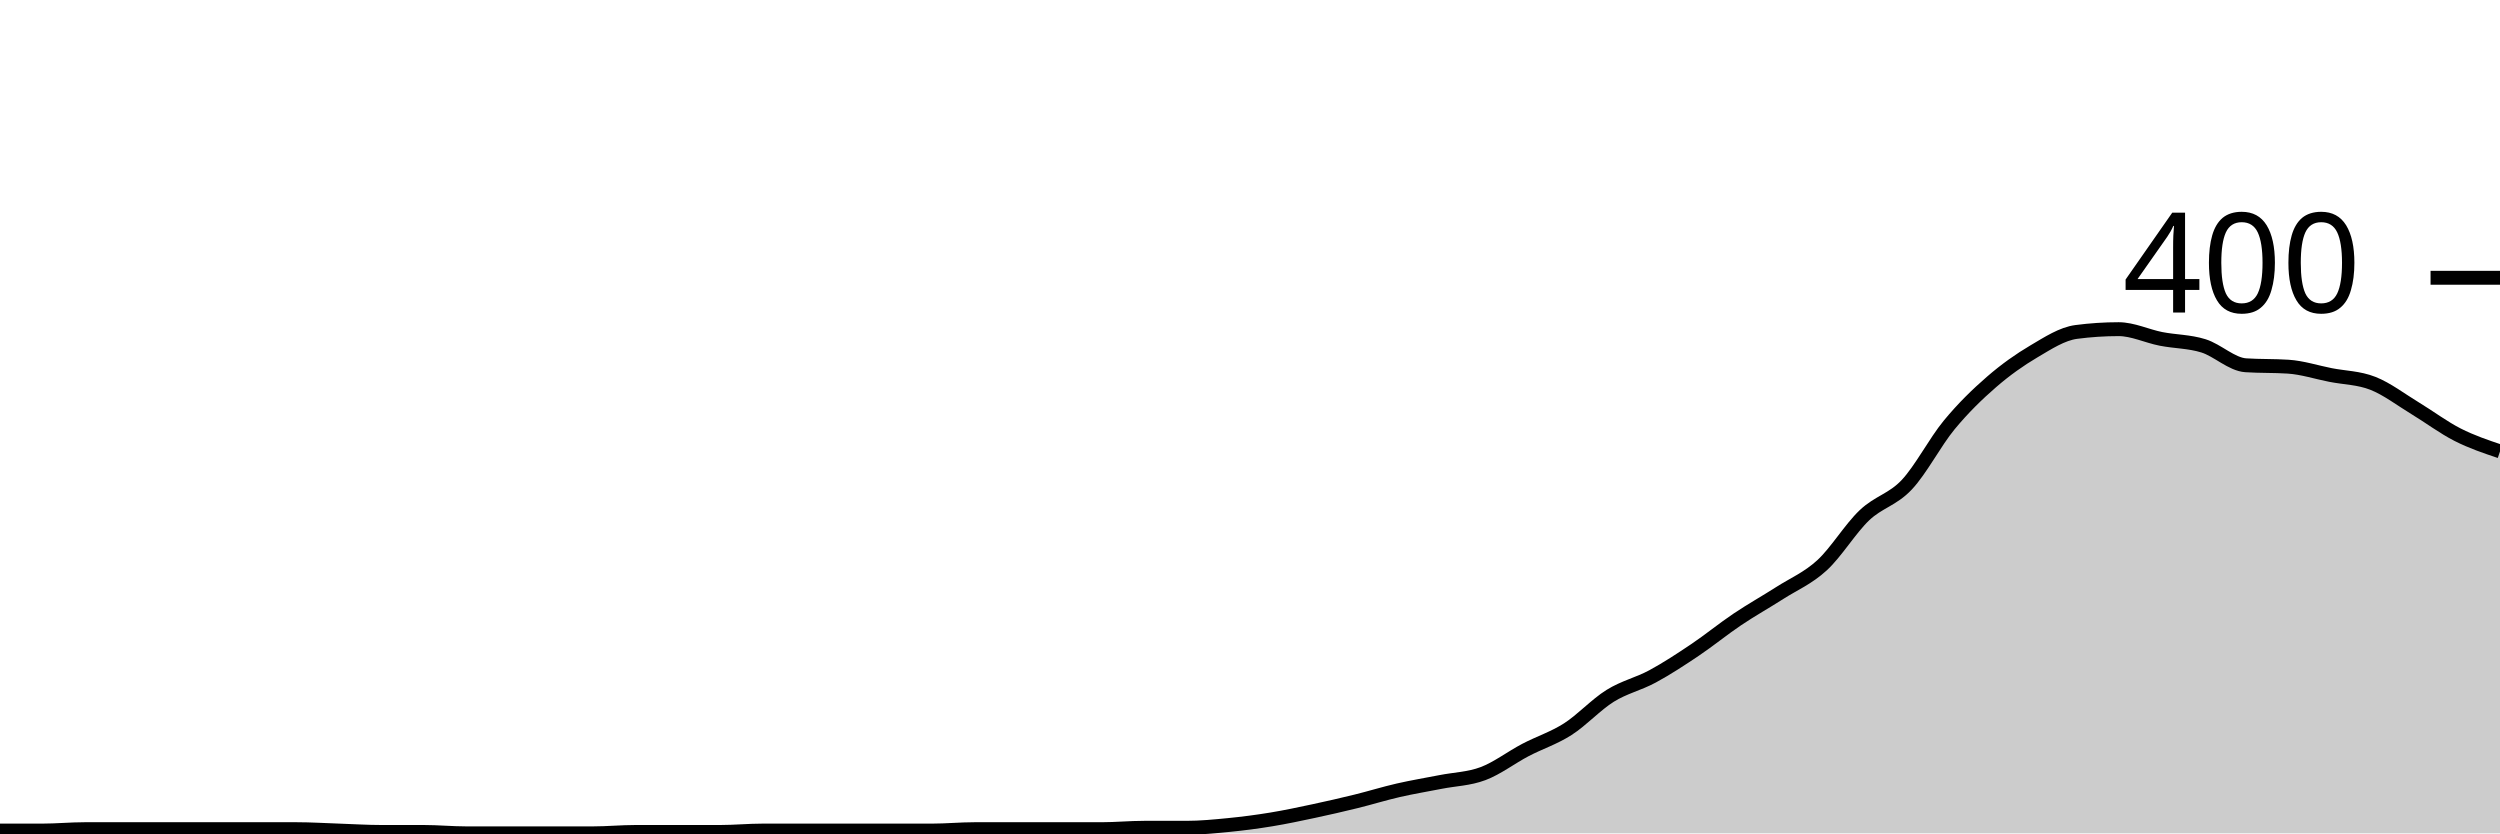
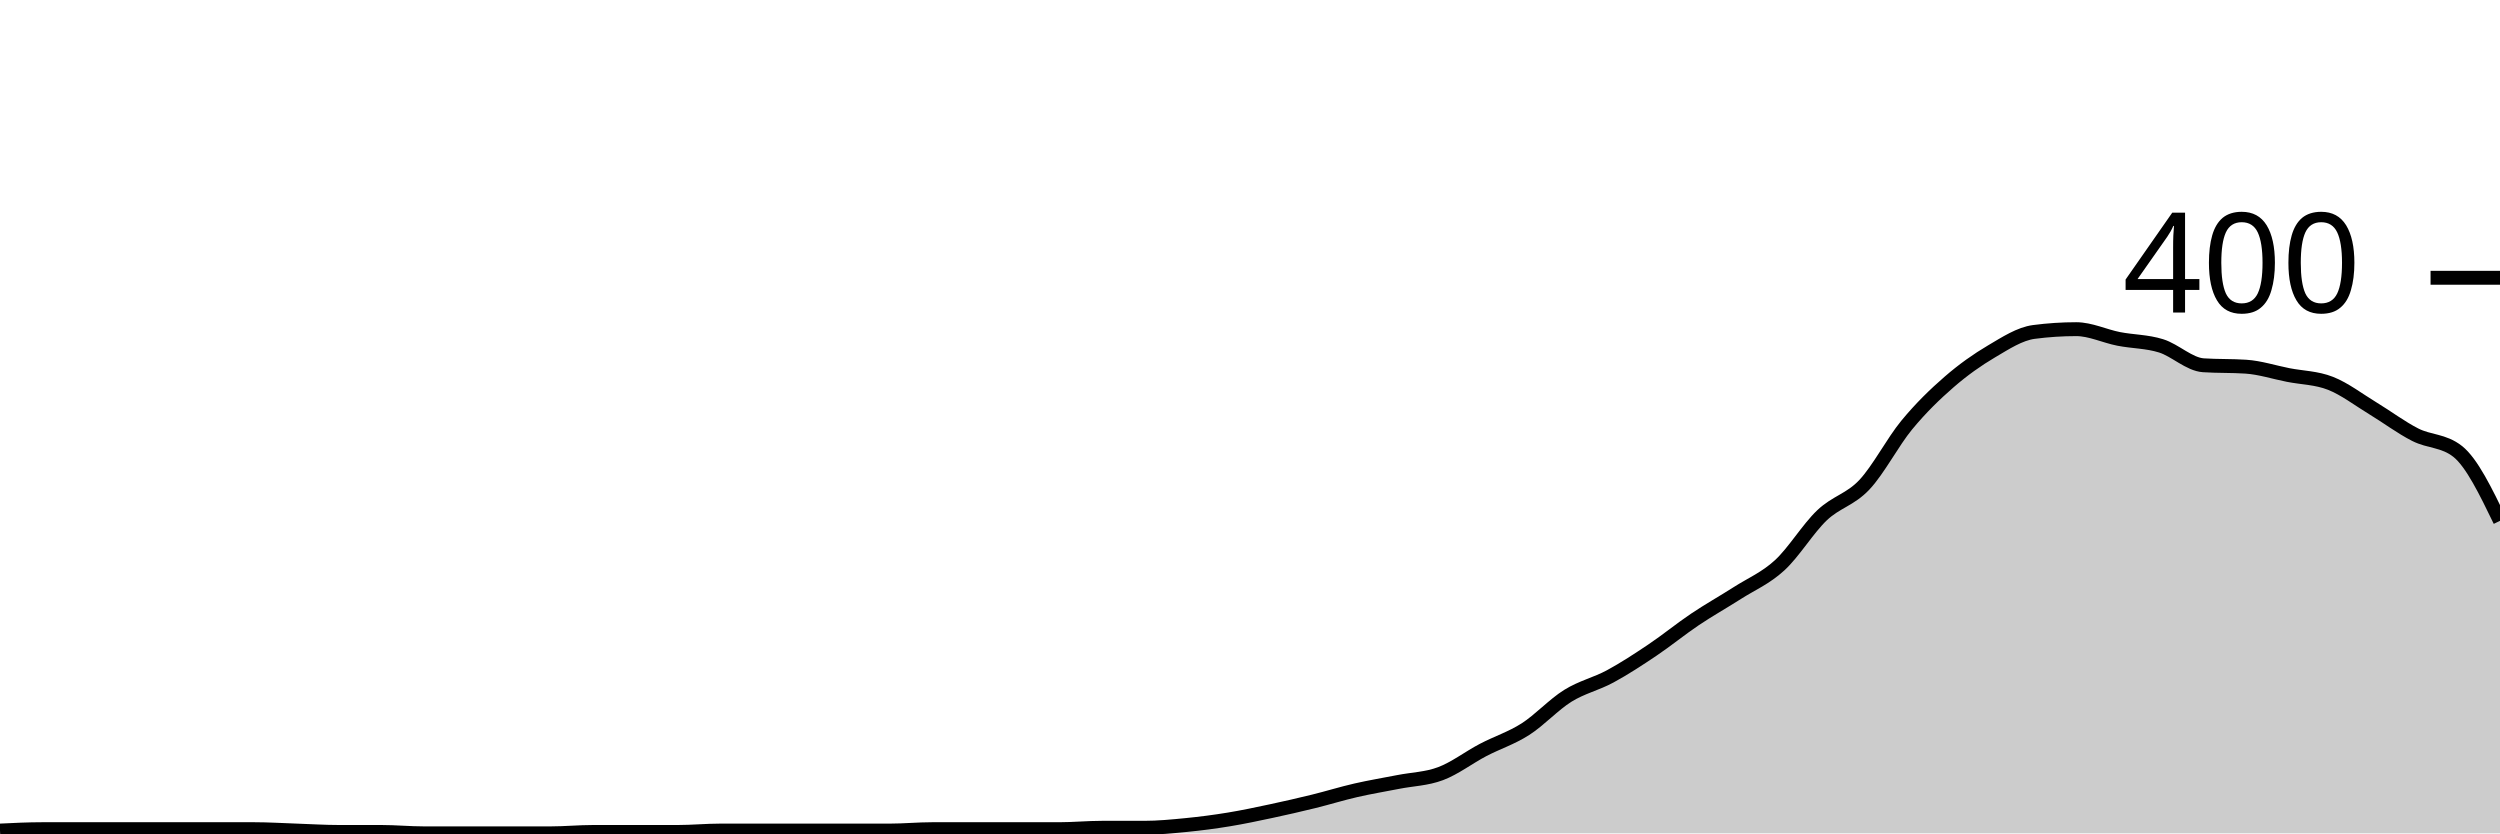
<svg xmlns="http://www.w3.org/2000/svg" viewBox="0 0 180 60">
  <g transform="translate(0,20)">
-     <path class="area" fill="rgba(0, 0, 0, 0.2)" d="M0,39.8C1.017,39.8,2.034,39.8,3.051,39.8C4.068,39.8,5.085,39.7,6.102,39.7C7.119,39.7,8.136,39.7,9.153,39.7C10.169,39.7,11.186,39.7,12.203,39.7C13.22,39.7,14.237,39.7,15.254,39.7C16.271,39.7,17.288,39.7,18.305,39.7C19.322,39.7,20.339,39.7,21.356,39.7C22.373,39.7,23.39,39.767,24.407,39.8C25.424,39.833,26.441,39.9,27.458,39.9C28.475,39.9,29.492,39.9,30.508,39.9C31.525,39.9,32.542,40,33.559,40C34.576,40,35.593,40,36.61,40C37.627,40,38.644,40,39.661,40C40.678,40,41.695,40,42.712,40C43.729,40,44.746,39.9,45.763,39.9C46.78,39.9,47.797,39.9,48.814,39.9C49.831,39.9,50.847,39.9,51.864,39.9C52.881,39.9,53.898,39.8,54.915,39.8C55.932,39.8,56.949,39.8,57.966,39.8C58.983,39.8,60,39.8,61.017,39.8C62.034,39.8,63.051,39.8,64.068,39.8C65.085,39.8,66.102,39.8,67.119,39.8C68.136,39.8,69.153,39.7,70.169,39.7C71.186,39.7,72.203,39.7,73.22,39.7C74.237,39.7,75.254,39.7,76.271,39.7C77.288,39.7,78.305,39.7,79.322,39.7C80.339,39.7,81.356,39.6,82.373,39.6C83.39,39.6,84.407,39.6,85.424,39.6C86.441,39.6,87.458,39.5,88.475,39.4C89.492,39.3,90.508,39.167,91.525,39C92.542,38.833,93.559,38.617,94.576,38.4C95.593,38.183,96.61,37.95,97.627,37.7C98.644,37.45,99.661,37.133,100.678,36.9C101.695,36.667,102.712,36.5,103.729,36.3C104.746,36.1,105.763,36.083,106.78,35.7C107.797,35.317,108.814,34.533,109.831,34C110.847,33.467,111.864,33.15,112.881,32.5C113.898,31.85,114.915,30.733,115.932,30.1C116.949,29.467,117.966,29.25,118.983,28.7C120,28.15,121.017,27.483,122.034,26.8C123.051,26.117,124.068,25.283,125.085,24.6C126.102,23.917,127.119,23.35,128.136,22.7C129.153,22.05,130.169,21.633,131.186,20.7C132.203,19.767,133.22,18.067,134.237,17.1C135.254,16.133,136.271,15.983,137.288,14.9C138.305,13.817,139.322,11.833,140.339,10.6C141.356,9.367,142.373,8.383,143.39,7.5C144.407,6.617,145.424,5.9,146.441,5.3C147.458,4.7,148.475,4.033,149.492,3.9C150.508,3.767,151.525,3.7,152.542,3.7C153.559,3.7,154.576,4.2,155.593,4.4C156.61,4.6,157.627,4.583,158.644,4.9C159.661,5.217,160.678,6.233,161.695,6.3C162.712,6.367,163.729,6.333,164.746,6.4C165.763,6.467,166.78,6.8,167.797,7C168.814,7.2,169.831,7.2,170.847,7.6C171.864,8,172.881,8.783,173.898,9.4C174.915,10.017,175.932,10.783,176.949,11.3C177.966,11.817,178.983,12.158,180,12.5L180,40C178.983,40,177.966,40,176.949,40C175.932,40,174.915,40,173.898,40C172.881,40,171.864,40,170.847,40C169.831,40,168.814,40,167.797,40C166.78,40,165.763,40,164.746,40C163.729,40,162.712,40,161.695,40C160.678,40,159.661,40,158.644,40C157.627,40,156.61,40,155.593,40C154.576,40,153.559,40,152.542,40C151.525,40,150.508,40,149.492,40C148.475,40,147.458,40,146.441,40C145.424,40,144.407,40,143.39,40C142.373,40,141.356,40,140.339,40C139.322,40,138.305,40,137.288,40C136.271,40,135.254,40,134.237,40C133.22,40,132.203,40,131.186,40C130.169,40,129.153,40,128.136,40C127.119,40,126.102,40,125.085,40C124.068,40,123.051,40,122.034,40C121.017,40,120,40,118.983,40C117.966,40,116.949,40,115.932,40C114.915,40,113.898,40,112.881,40C111.864,40,110.847,40,109.831,40C108.814,40,107.797,40,106.78,40C105.763,40,104.746,40,103.729,40C102.712,40,101.695,40,100.678,40C99.661,40,98.644,40,97.627,40C96.61,40,95.593,40,94.576,40C93.559,40,92.542,40,91.525,40C90.508,40,89.492,40,88.475,40C87.458,40,86.441,40,85.424,40C84.407,40,83.39,40,82.373,40C81.356,40,80.339,40,79.322,40C78.305,40,77.288,40,76.271,40C75.254,40,74.237,40,73.22,40C72.203,40,71.186,40,70.169,40C69.153,40,68.136,40,67.119,40C66.102,40,65.085,40,64.068,40C63.051,40,62.034,40,61.017,40C60,40,58.983,40,57.966,40C56.949,40,55.932,40,54.915,40C53.898,40,52.881,40,51.864,40C50.847,40,49.831,40,48.814,40C47.797,40,46.78,40,45.763,40C44.746,40,43.729,40,42.712,40C41.695,40,40.678,40,39.661,40C38.644,40,37.627,40,36.61,40C35.593,40,34.576,40,33.559,40C32.542,40,31.525,40,30.508,40C29.492,40,28.475,40,27.458,40C26.441,40,25.424,40,24.407,40C23.39,40,22.373,40,21.356,40C20.339,40,19.322,40,18.305,40C17.288,40,16.271,40,15.254,40C14.237,40,13.22,40,12.203,40C11.186,40,10.169,40,9.153,40C8.136,40,7.119,40,6.102,40C5.085,40,4.068,40,3.051,40C2.034,40,1.017,40,0,40Z" />
-     <path class="line" stroke="black" fill="none" d="M0,39.8C1.017,39.8,2.034,39.8,3.051,39.8C4.068,39.8,5.085,39.7,6.102,39.7C7.119,39.7,8.136,39.7,9.153,39.7C10.169,39.7,11.186,39.7,12.203,39.7C13.22,39.7,14.237,39.7,15.254,39.7C16.271,39.7,17.288,39.7,18.305,39.7C19.322,39.7,20.339,39.7,21.356,39.7C22.373,39.7,23.39,39.767,24.407,39.8C25.424,39.833,26.441,39.9,27.458,39.9C28.475,39.9,29.492,39.9,30.508,39.9C31.525,39.9,32.542,40,33.559,40C34.576,40,35.593,40,36.61,40C37.627,40,38.644,40,39.661,40C40.678,40,41.695,40,42.712,40C43.729,40,44.746,39.9,45.763,39.9C46.78,39.9,47.797,39.9,48.814,39.9C49.831,39.9,50.847,39.9,51.864,39.9C52.881,39.9,53.898,39.8,54.915,39.8C55.932,39.8,56.949,39.8,57.966,39.8C58.983,39.8,60,39.8,61.017,39.8C62.034,39.8,63.051,39.8,64.068,39.8C65.085,39.8,66.102,39.8,67.119,39.8C68.136,39.8,69.153,39.7,70.169,39.7C71.186,39.7,72.203,39.7,73.22,39.7C74.237,39.7,75.254,39.7,76.271,39.7C77.288,39.7,78.305,39.7,79.322,39.7C80.339,39.7,81.356,39.6,82.373,39.6C83.39,39.6,84.407,39.6,85.424,39.6C86.441,39.6,87.458,39.5,88.475,39.4C89.492,39.3,90.508,39.167,91.525,39C92.542,38.833,93.559,38.617,94.576,38.4C95.593,38.183,96.61,37.95,97.627,37.7C98.644,37.45,99.661,37.133,100.678,36.9C101.695,36.667,102.712,36.5,103.729,36.3C104.746,36.1,105.763,36.083,106.78,35.7C107.797,35.317,108.814,34.533,109.831,34C110.847,33.467,111.864,33.15,112.881,32.5C113.898,31.85,114.915,30.733,115.932,30.1C116.949,29.467,117.966,29.25,118.983,28.7C120,28.15,121.017,27.483,122.034,26.8C123.051,26.117,124.068,25.283,125.085,24.6C126.102,23.917,127.119,23.35,128.136,22.7C129.153,22.05,130.169,21.633,131.186,20.7C132.203,19.767,133.22,18.067,134.237,17.1C135.254,16.133,136.271,15.983,137.288,14.9C138.305,13.817,139.322,11.833,140.339,10.6C141.356,9.367,142.373,8.383,143.39,7.5C144.407,6.617,145.424,5.9,146.441,5.3C147.458,4.7,148.475,4.033,149.492,3.9C150.508,3.767,151.525,3.7,152.542,3.7C153.559,3.7,154.576,4.2,155.593,4.4C156.61,4.6,157.627,4.583,158.644,4.9C159.661,5.217,160.678,6.233,161.695,6.3C162.712,6.367,163.729,6.333,164.746,6.4C165.763,6.467,166.78,6.8,167.797,7C168.814,7.2,169.831,7.2,170.847,7.6C171.864,8,172.881,8.783,173.898,9.4C174.915,10.017,175.932,10.783,176.949,11.3C177.966,11.817,178.983,12.158,180,12.5" />
+     <path class="area" fill="rgba(0, 0, 0, 0.2)" d="M0,39.8C1.017,39.75,2.034,39.7,3.051,39.7C4.068,39.7,5.085,39.7,6.102,39.7C7.119,39.7,8.136,39.7,9.153,39.7C10.169,39.7,11.186,39.7,12.203,39.7C13.22,39.7,14.237,39.7,15.254,39.7C16.271,39.7,17.288,39.7,18.305,39.7C19.322,39.7,20.339,39.767,21.356,39.8C22.373,39.833,23.39,39.9,24.407,39.9C25.424,39.9,26.441,39.9,27.458,39.9C28.475,39.9,29.492,40,30.508,40C31.525,40,32.542,40,33.559,40C34.576,40,35.593,40,36.61,40C37.627,40,38.644,40,39.661,40C40.678,40,41.695,39.9,42.712,39.9C43.729,39.9,44.746,39.9,45.763,39.9C46.78,39.9,47.797,39.9,48.814,39.9C49.831,39.9,50.847,39.8,51.864,39.8C52.881,39.8,53.898,39.8,54.915,39.8C55.932,39.8,56.949,39.8,57.966,39.8C58.983,39.8,60,39.8,61.017,39.8C62.034,39.8,63.051,39.8,64.068,39.8C65.085,39.8,66.102,39.7,67.119,39.7C68.136,39.7,69.153,39.7,70.169,39.7C71.186,39.7,72.203,39.7,73.22,39.7C74.237,39.7,75.254,39.7,76.271,39.7C77.288,39.7,78.305,39.6,79.322,39.6C80.339,39.6,81.356,39.6,82.373,39.6C83.39,39.6,84.407,39.5,85.424,39.4C86.441,39.3,87.458,39.167,88.475,39C89.492,38.833,90.508,38.617,91.525,38.4C92.542,38.183,93.559,37.95,94.576,37.7C95.593,37.45,96.61,37.133,97.627,36.9C98.644,36.667,99.661,36.5,100.678,36.3C101.695,36.1,102.712,36.083,103.729,35.7C104.746,35.317,105.763,34.533,106.78,34C107.797,33.467,108.814,33.15,109.831,32.5C110.847,31.85,111.864,30.733,112.881,30.1C113.898,29.467,114.915,29.25,115.932,28.7C116.949,28.15,117.966,27.483,118.983,26.8C120,26.117,121.017,25.283,122.034,24.6C123.051,23.917,124.068,23.35,125.085,22.7C126.102,22.05,127.119,21.633,128.136,20.7C129.153,19.767,130.169,18.067,131.186,17.1C132.203,16.133,133.22,15.983,134.237,14.9C135.254,13.817,136.271,11.833,137.288,10.6C138.305,9.367,139.322,8.383,140.339,7.5C141.356,6.617,142.373,5.9,143.39,5.3C144.407,4.7,145.424,4.033,146.441,3.9C147.458,3.767,148.475,3.7,149.492,3.7C150.508,3.7,151.525,4.2,152.542,4.4C153.559,4.6,154.576,4.583,155.593,4.9C156.61,5.217,157.627,6.233,158.644,6.3C159.661,6.367,160.678,6.333,161.695,6.4C162.712,6.467,163.729,6.8,164.746,7C165.763,7.2,166.78,7.2,167.797,7.6C168.814,8,169.831,8.783,170.847,9.4C171.864,10.017,172.881,10.783,173.898,11.3C174.915,11.817,175.932,11.7,176.949,12.5C177.966,13.3,178.983,15.4,180,17.5L180,40C178.983,40,177.966,40,176.949,40C175.932,40,174.915,40,173.898,40C172.881,40,171.864,40,170.847,40C169.831,40,168.814,40,167.797,40C166.78,40,165.763,40,164.746,40C163.729,40,162.712,40,161.695,40C160.678,40,159.661,40,158.644,40C157.627,40,156.61,40,155.593,40C154.576,40,153.559,40,152.542,40C151.525,40,150.508,40,149.492,40C148.475,40,147.458,40,146.441,40C145.424,40,144.407,40,143.39,40C142.373,40,141.356,40,140.339,40C139.322,40,138.305,40,137.288,40C136.271,40,135.254,40,134.237,40C133.22,40,132.203,40,131.186,40C130.169,40,129.153,40,128.136,40C127.119,40,126.102,40,125.085,40C124.068,40,123.051,40,122.034,40C121.017,40,120,40,118.983,40C117.966,40,116.949,40,115.932,40C114.915,40,113.898,40,112.881,40C111.864,40,110.847,40,109.831,40C108.814,40,107.797,40,106.78,40C105.763,40,104.746,40,103.729,40C102.712,40,101.695,40,100.678,40C99.661,40,98.644,40,97.627,40C96.61,40,95.593,40,94.576,40C93.559,40,92.542,40,91.525,40C90.508,40,89.492,40,88.475,40C87.458,40,86.441,40,85.424,40C84.407,40,83.39,40,82.373,40C81.356,40,80.339,40,79.322,40C78.305,40,77.288,40,76.271,40C75.254,40,74.237,40,73.22,40C72.203,40,71.186,40,70.169,40C69.153,40,68.136,40,67.119,40C66.102,40,65.085,40,64.068,40C63.051,40,62.034,40,61.017,40C60,40,58.983,40,57.966,40C56.949,40,55.932,40,54.915,40C53.898,40,52.881,40,51.864,40C50.847,40,49.831,40,48.814,40C47.797,40,46.78,40,45.763,40C44.746,40,43.729,40,42.712,40C41.695,40,40.678,40,39.661,40C38.644,40,37.627,40,36.61,40C35.593,40,34.576,40,33.559,40C32.542,40,31.525,40,30.508,40C29.492,40,28.475,40,27.458,40C26.441,40,25.424,40,24.407,40C23.39,40,22.373,40,21.356,40C20.339,40,19.322,40,18.305,40C17.288,40,16.271,40,15.254,40C14.237,40,13.22,40,12.203,40C11.186,40,10.169,40,9.153,40C8.136,40,7.119,40,6.102,40C5.085,40,4.068,40,3.051,40C2.034,40,1.017,40,0,40Z" />
+     <path class="line" stroke="black" fill="none" d="M0,39.8C1.017,39.75,2.034,39.7,3.051,39.7C4.068,39.7,5.085,39.7,6.102,39.7C7.119,39.7,8.136,39.7,9.153,39.7C10.169,39.7,11.186,39.7,12.203,39.7C13.22,39.7,14.237,39.7,15.254,39.7C16.271,39.7,17.288,39.7,18.305,39.7C19.322,39.7,20.339,39.767,21.356,39.8C22.373,39.833,23.39,39.9,24.407,39.9C25.424,39.9,26.441,39.9,27.458,39.9C28.475,39.9,29.492,40,30.508,40C31.525,40,32.542,40,33.559,40C34.576,40,35.593,40,36.61,40C37.627,40,38.644,40,39.661,40C40.678,40,41.695,39.9,42.712,39.9C43.729,39.9,44.746,39.9,45.763,39.9C46.78,39.9,47.797,39.9,48.814,39.9C49.831,39.9,50.847,39.8,51.864,39.8C52.881,39.8,53.898,39.8,54.915,39.8C55.932,39.8,56.949,39.8,57.966,39.8C58.983,39.8,60,39.8,61.017,39.8C62.034,39.8,63.051,39.8,64.068,39.8C65.085,39.8,66.102,39.7,67.119,39.7C68.136,39.7,69.153,39.7,70.169,39.7C71.186,39.7,72.203,39.7,73.22,39.7C74.237,39.7,75.254,39.7,76.271,39.7C77.288,39.7,78.305,39.6,79.322,39.6C80.339,39.6,81.356,39.6,82.373,39.6C83.39,39.6,84.407,39.5,85.424,39.4C86.441,39.3,87.458,39.167,88.475,39C89.492,38.833,90.508,38.617,91.525,38.4C92.542,38.183,93.559,37.95,94.576,37.7C95.593,37.45,96.61,37.133,97.627,36.9C98.644,36.667,99.661,36.5,100.678,36.3C101.695,36.1,102.712,36.083,103.729,35.7C104.746,35.317,105.763,34.533,106.78,34C107.797,33.467,108.814,33.15,109.831,32.5C110.847,31.85,111.864,30.733,112.881,30.1C113.898,29.467,114.915,29.25,115.932,28.7C116.949,28.15,117.966,27.483,118.983,26.8C120,26.117,121.017,25.283,122.034,24.6C123.051,23.917,124.068,23.35,125.085,22.7C126.102,22.05,127.119,21.633,128.136,20.7C129.153,19.767,130.169,18.067,131.186,17.1C132.203,16.133,133.22,15.983,134.237,14.9C135.254,13.817,136.271,11.833,137.288,10.6C138.305,9.367,139.322,8.383,140.339,7.5C141.356,6.617,142.373,5.9,143.39,5.3C144.407,4.7,145.424,4.033,146.441,3.9C147.458,3.767,148.475,3.7,149.492,3.7C150.508,3.7,151.525,4.2,152.542,4.4C153.559,4.6,154.576,4.583,155.593,4.9C156.61,5.217,157.627,6.233,158.644,6.3C159.661,6.367,160.678,6.333,161.695,6.4C162.712,6.467,163.729,6.8,164.746,7C165.763,7.2,166.78,7.2,167.797,7.6C168.814,8,169.831,8.783,170.847,9.4C171.864,10.017,172.881,10.783,173.898,11.3C174.915,11.817,175.932,11.7,176.949,12.5C177.966,13.3,178.983,15.4,180,17.5" />
    <path class="axis-ceiling" stroke-width="1" stroke="black" fill="none" d="M175,0L180,0" />
    <text class="axis-ceiling-label" font-family="sans-serif" text-anchor="end" font-size="10px" x="170" y="2.5">400</text>
  </g>
</svg>
